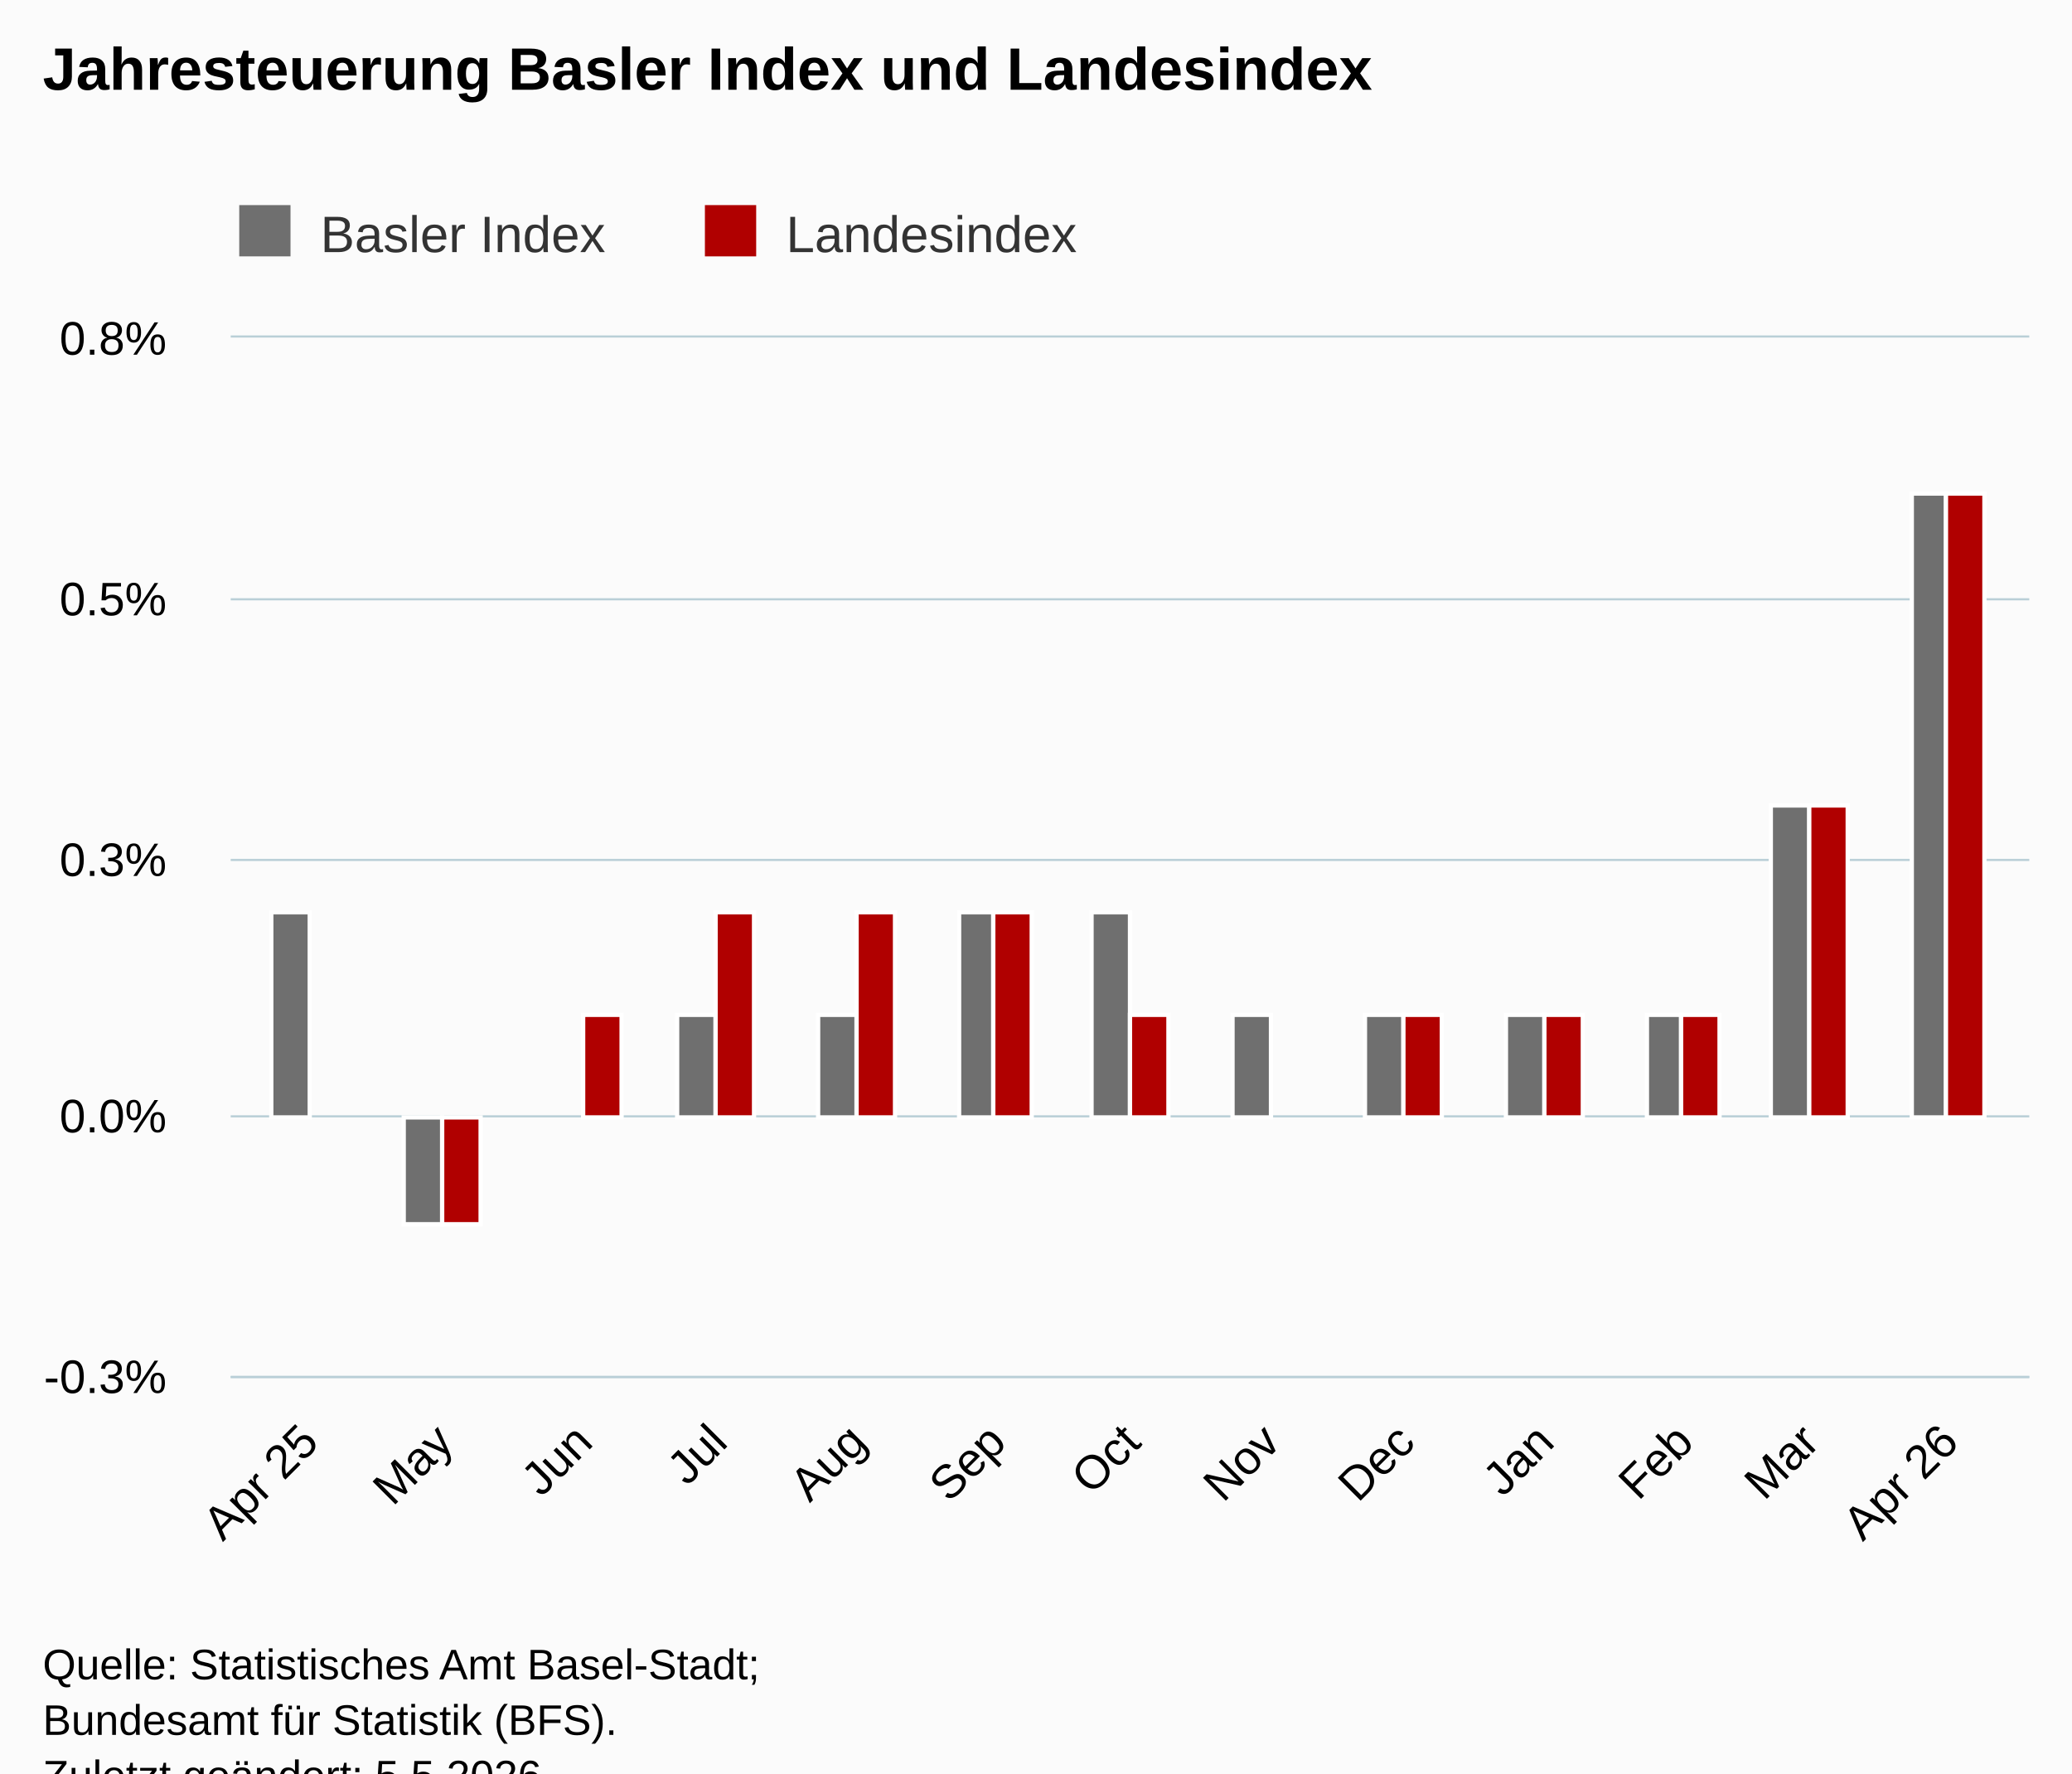
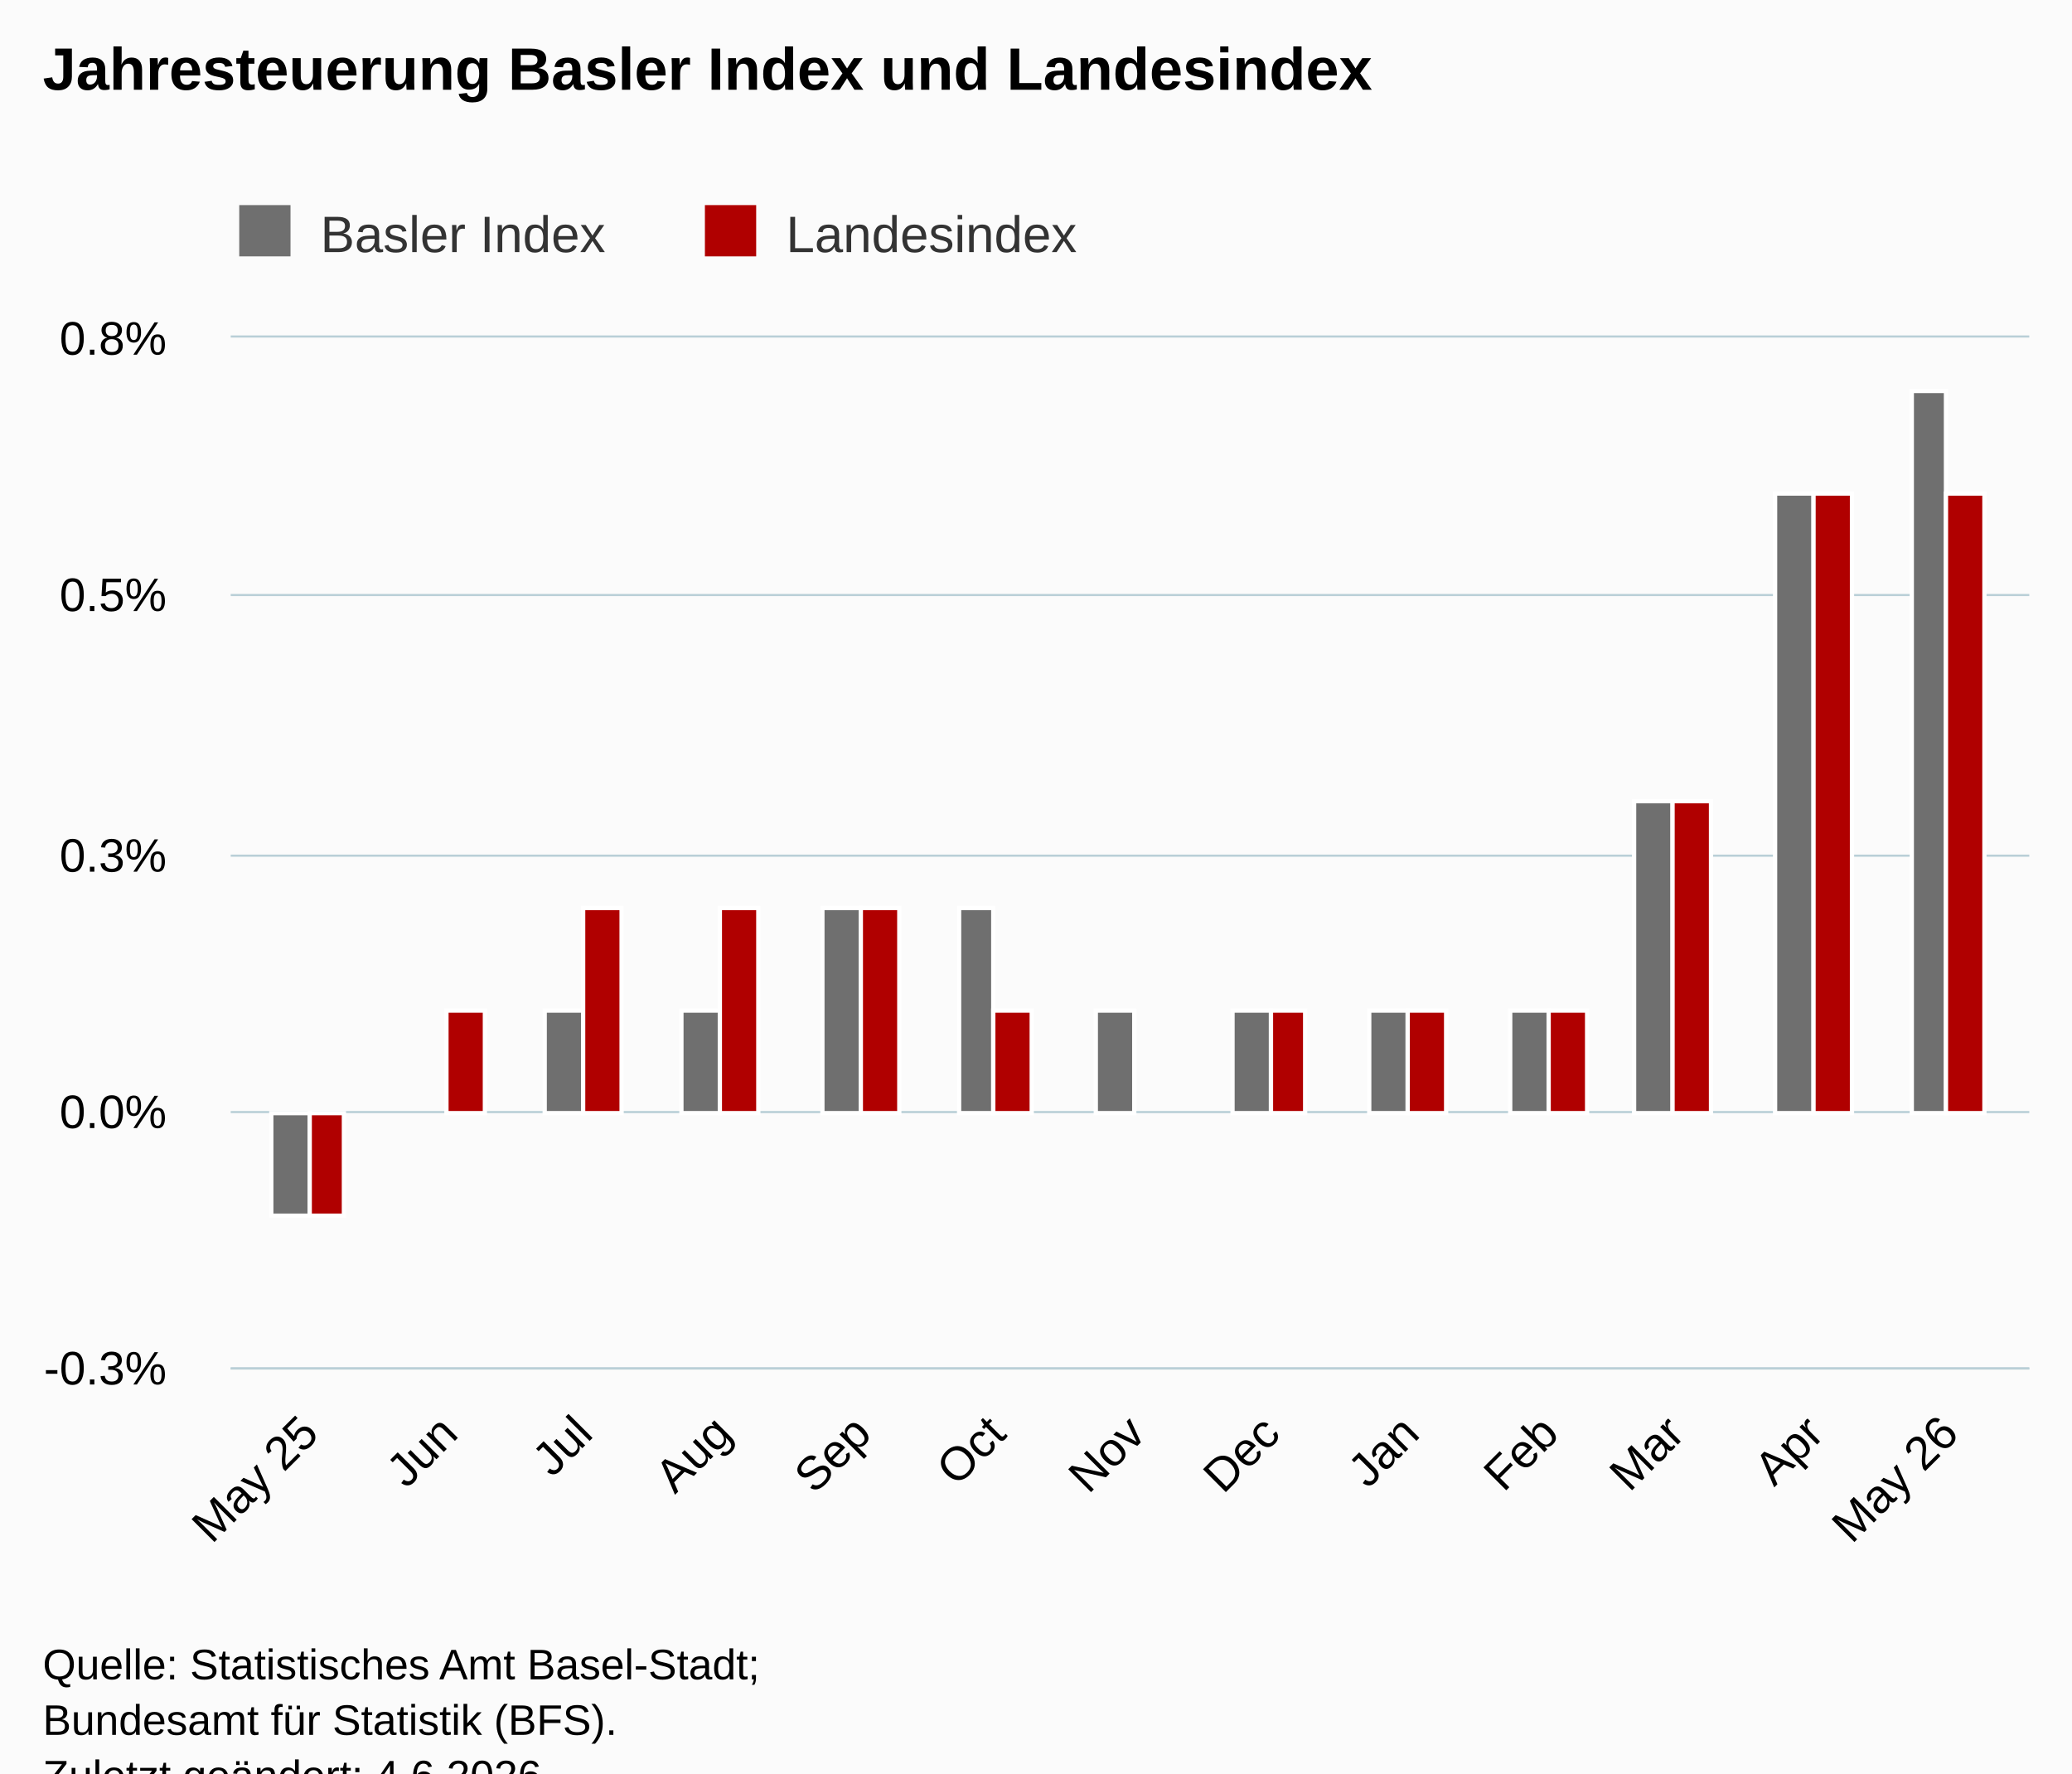
<svg xmlns="http://www.w3.org/2000/svg" version="1.1" class="highcharts-root" style="font-family:Arial;font-size:12px;" viewBox="0 0 485 415">
  <defs>
-     <clipPath id="highcharts-9ys2mx5-33-">
-       <rect x="0" y="0" width="421" height="243" fill="none" />
+     <clipPath id="highcharts-sam8iy7-33-">
+       <rect x="0" y="0" width="421" height="241" fill="none" />
    </clipPath>
-     <clipPath id="highcharts-9ys2mx5-47-">
-       <rect x="0" y="0" width="421" height="243" fill="none" />
+     <clipPath id="highcharts-sam8iy7-47-">
+       <rect x="0" y="0" width="421" height="241" fill="none" />
    </clipPath>
-     <clipPath id="highcharts-9ys2mx5-61-">
-       <rect x="54" y="79" width="421" height="243" fill="none" />
+     <clipPath id="highcharts-sam8iy7-61-">
+       <rect x="54" y="79" width="421" height="241" fill="none" />
    </clipPath>
  </defs>
  <rect fill="#fbfbfb" class="highcharts-background" x="0" y="0" width="485" height="428" rx="0" ry="0" />
-   <rect fill="none" class="highcharts-plot-background" x="54" y="79" width="421" height="243" />
+   <rect fill="none" class="highcharts-plot-background" x="54" y="79" width="421" height="241" />
  <g class="highcharts-pane-group" data-z-index="0" />
  <g class="highcharts-grid highcharts-xaxis-grid" data-z-index="1">
-     <path fill="none" data-z-index="1" class="highcharts-grid-line" d="M 71.5 79 L 71.5 322" opacity="1" />
-     <path fill="none" data-z-index="1" class="highcharts-grid-line" d="M 103.5 79 L 103.5 322" opacity="1" />
-     <path fill="none" data-z-index="1" class="highcharts-grid-line" d="M 136.5 79 L 136.5 322" opacity="1" />
-     <path fill="none" data-z-index="1" class="highcharts-grid-line" d="M 167.5 79 L 167.5 322" opacity="1" />
-     <path fill="none" data-z-index="1" class="highcharts-grid-line" d="M 200.5 79 L 200.5 322" opacity="1" />
-     <path fill="none" data-z-index="1" class="highcharts-grid-line" d="M 232.5 79 L 232.5 322" opacity="1" />
-     <path fill="none" data-z-index="1" class="highcharts-grid-line" d="M 264.5 79 L 264.5 322" opacity="1" />
-     <path fill="none" data-z-index="1" class="highcharts-grid-line" d="M 297.5 79 L 297.5 322" opacity="1" />
-     <path fill="none" data-z-index="1" class="highcharts-grid-line" d="M 328.5 79 L 328.5 322" opacity="1" />
-     <path fill="none" data-z-index="1" class="highcharts-grid-line" d="M 361.5 79 L 361.5 322" opacity="1" />
-     <path fill="none" data-z-index="1" class="highcharts-grid-line" d="M 393.5 79 L 393.5 322" opacity="1" />
-     <path fill="none" data-z-index="1" class="highcharts-grid-line" d="M 423.5 79 L 423.5 322" opacity="1" />
-     <path fill="none" data-z-index="1" class="highcharts-grid-line" d="M 455.5 79 L 455.5 322" opacity="1" />
+     <path fill="none" data-z-index="1" class="highcharts-grid-line" d="M 71.5 79 L 71.5 320" opacity="1" />
+     <path fill="none" data-z-index="1" class="highcharts-grid-line" d="M 104.5 79 L 104.5 320" opacity="1" />
+     <path fill="none" data-z-index="1" class="highcharts-grid-line" d="M 136.5 79 L 136.5 320" opacity="1" />
+     <path fill="none" data-z-index="1" class="highcharts-grid-line" d="M 168.5 79 L 168.5 320" opacity="1" />
+     <path fill="none" data-z-index="1" class="highcharts-grid-line" d="M 201.5 79 L 201.5 320" opacity="1" />
+     <path fill="none" data-z-index="1" class="highcharts-grid-line" d="M 232.5 79 L 232.5 320" opacity="1" />
+     <path fill="none" data-z-index="1" class="highcharts-grid-line" d="M 265.5 79 L 265.5 320" opacity="1" />
+     <path fill="none" data-z-index="1" class="highcharts-grid-line" d="M 297.5 79 L 297.5 320" opacity="1" />
+     <path fill="none" data-z-index="1" class="highcharts-grid-line" d="M 329.5 79 L 329.5 320" opacity="1" />
+     <path fill="none" data-z-index="1" class="highcharts-grid-line" d="M 362.5 79 L 362.5 320" opacity="1" />
+     <path fill="none" data-z-index="1" class="highcharts-grid-line" d="M 391.5 79 L 391.5 320" opacity="1" />
+     <path fill="none" data-z-index="1" class="highcharts-grid-line" d="M 424.5 79 L 424.5 320" opacity="1" />
+     <path fill="none" data-z-index="1" class="highcharts-grid-line" d="M 455.5 79 L 455.5 320" opacity="1" />
  </g>
  <g class="highcharts-grid highcharts-yaxis-grid" data-z-index="1">
-     <path fill="none" stroke="#B9CFD7" stroke-width="0.5" data-z-index="1" class="highcharts-grid-line" d="M 54 322.25 L 475 322.25" opacity="1" />
-     <path fill="none" stroke="#B9CFD7" stroke-width="0.5" data-z-index="1" class="highcharts-grid-line" d="M 54 261.25 L 475 261.25" opacity="1" />
-     <path fill="none" stroke="#B9CFD7" stroke-width="0.5" data-z-index="1" class="highcharts-grid-line" d="M 54 201.25 L 475 201.25" opacity="1" />
-     <path fill="none" stroke="#B9CFD7" stroke-width="0.5" data-z-index="1" class="highcharts-grid-line" d="M 54 140.25 L 475 140.25" opacity="1" />
+     <path fill="none" stroke="#B9CFD7" stroke-width="0.5" data-z-index="1" class="highcharts-grid-line" d="M 54 320.25 L 475 320.25" opacity="1" />
+     <path fill="none" stroke="#B9CFD7" stroke-width="0.5" data-z-index="1" class="highcharts-grid-line" d="M 54 260.25 L 475 260.25" opacity="1" />
+     <path fill="none" stroke="#B9CFD7" stroke-width="0.5" data-z-index="1" class="highcharts-grid-line" d="M 54 200.25 L 475 200.25" opacity="1" />
+     <path fill="none" stroke="#B9CFD7" stroke-width="0.5" data-z-index="1" class="highcharts-grid-line" d="M 54 139.25 L 475 139.25" opacity="1" />
    <path fill="none" stroke="#B9CFD7" stroke-width="0.5" data-z-index="1" class="highcharts-grid-line" d="M 54 78.75 L 475 78.75" opacity="1" />
  </g>
-   <rect fill="none" class="highcharts-plot-border" data-z-index="1" x="54" y="79" width="421" height="243" />
+   <rect fill="none" class="highcharts-plot-border" data-z-index="1" x="54" y="79" width="421" height="241" />
  <g class="highcharts-axis highcharts-xaxis" data-z-index="2">
-     <path fill="none" class="highcharts-axis-line" stroke="#B9CFD7" stroke-width="0.5" data-z-index="7" d="M 54 322.25 L 475 322.25" />
+     <path fill="none" class="highcharts-axis-line" stroke="#B9CFD7" stroke-width="0.5" data-z-index="7" d="M 54 320.25 L 475 320.25" />
  </g>
  <g class="highcharts-axis highcharts-yaxis" data-z-index="2">
-     <path fill="none" class="highcharts-axis-line" data-z-index="7" d="M 54 79 L 54 322" />
+     <path fill="none" class="highcharts-axis-line" data-z-index="7" d="M 54 79 L 54 320" />
  </g>
  <g class="highcharts-series-group" data-z-index="3">
-     <g class="highcharts-series highcharts-series-0 highcharts-column-series" data-z-index="0.1" opacity="1" transform="translate(54,79) scale(1 1)" clip-path="url(#highcharts-9ys2mx5-47-)">
-       <rect x="9.5" y="134.5" width="9" height="48" fill="rgb(111,111,111)" stroke="#ffffff" stroke-width="1" opacity="1" class="highcharts-point" />
-       <rect x="40.5" y="182.5" width="9" height="25" fill="rgb(111,111,111)" stroke="#ffffff" stroke-width="1" opacity="1" class="highcharts-point highcharts-negative" />
-       <rect x="73.5" y="182.5" width="9" height="0" fill="rgb(111,111,111)" stroke="#ffffff" stroke-width="1" opacity="1" class="highcharts-point" />
-       <rect x="104.5" y="158.5" width="9" height="24" fill="rgb(111,111,111)" stroke="#ffffff" stroke-width="1" opacity="1" class="highcharts-point" />
-       <rect x="137.5" y="158.5" width="9" height="24" fill="rgb(111,111,111)" stroke="#ffffff" stroke-width="1" opacity="1" class="highcharts-point" />
-       <rect x="170.5" y="134.5" width="8" height="48" fill="rgb(111,111,111)" stroke="#ffffff" stroke-width="1" opacity="1" class="highcharts-point" />
-       <rect x="201.5" y="134.5" width="9" height="48" fill="rgb(111,111,111)" stroke="#ffffff" stroke-width="1" opacity="1" class="highcharts-point" />
-       <rect x="234.5" y="158.5" width="9" height="24" fill="rgb(111,111,111)" stroke="#ffffff" stroke-width="1" opacity="1" class="highcharts-point" />
-       <rect x="265.5" y="158.5" width="9" height="24" fill="rgb(111,111,111)" stroke="#ffffff" stroke-width="1" opacity="1" class="highcharts-point" />
-       <rect x="298.5" y="158.5" width="9" height="24" fill="rgb(111,111,111)" stroke="#ffffff" stroke-width="1" opacity="1" class="highcharts-point" />
-       <rect x="331.5" y="158.5" width="8" height="24" fill="rgb(111,111,111)" stroke="#ffffff" stroke-width="1" opacity="1" class="highcharts-point" />
-       <rect x="360.5" y="109.5" width="9" height="73" fill="rgb(111,111,111)" stroke="#ffffff" stroke-width="1" opacity="1" class="highcharts-point" />
-       <rect x="393.5" y="36.5" width="8" height="146" fill="rgb(111,111,111)" stroke="#ffffff" stroke-width="1" opacity="1" class="highcharts-point" />
+     <g class="highcharts-series highcharts-series-0 highcharts-column-series" data-z-index="0.1" opacity="1" transform="translate(54,79) scale(1 1)" clip-path="url(#highcharts-sam8iy7-47-)">
+       <rect x="9.5" y="181.5" width="9" height="24" fill="rgb(111,111,111)" stroke="#ffffff" stroke-width="1" opacity="1" class="highcharts-point highcharts-negative" />
+       <rect x="41.5" y="181.5" width="9" height="0" fill="rgb(111,111,111)" stroke="#ffffff" stroke-width="1" opacity="1" class="highcharts-point" />
+       <rect x="73.5" y="157.5" width="9" height="24" fill="rgb(111,111,111)" stroke="#ffffff" stroke-width="1" opacity="1" class="highcharts-point" />
+       <rect x="105.5" y="157.5" width="9" height="24" fill="rgb(111,111,111)" stroke="#ffffff" stroke-width="1" opacity="1" class="highcharts-point" />
+       <rect x="138.5" y="133.5" width="9" height="48" fill="rgb(111,111,111)" stroke="#ffffff" stroke-width="1" opacity="1" class="highcharts-point" />
+       <rect x="170.5" y="133.5" width="8" height="48" fill="rgb(111,111,111)" stroke="#ffffff" stroke-width="1" opacity="1" class="highcharts-point" />
+       <rect x="202.5" y="157.5" width="9" height="24" fill="rgb(111,111,111)" stroke="#ffffff" stroke-width="1" opacity="1" class="highcharts-point" />
+       <rect x="234.5" y="157.5" width="9" height="24" fill="rgb(111,111,111)" stroke="#ffffff" stroke-width="1" opacity="1" class="highcharts-point" />
+       <rect x="266.5" y="157.5" width="9" height="24" fill="rgb(111,111,111)" stroke="#ffffff" stroke-width="1" opacity="1" class="highcharts-point" />
+       <rect x="299.5" y="157.5" width="9" height="24" fill="rgb(111,111,111)" stroke="#ffffff" stroke-width="1" opacity="1" class="highcharts-point" />
+       <rect x="328.5" y="108.5" width="9" height="73" fill="rgb(111,111,111)" stroke="#ffffff" stroke-width="1" opacity="1" class="highcharts-point" />
+       <rect x="361.5" y="36.5" width="9" height="145" fill="rgb(111,111,111)" stroke="#ffffff" stroke-width="1" opacity="1" class="highcharts-point" />
+       <rect x="393.5" y="12.5" width="8" height="169" fill="rgb(111,111,111)" stroke="#ffffff" stroke-width="1" opacity="1" class="highcharts-point" />
    </g>
    <g class="highcharts-markers highcharts-series-0 highcharts-column-series" data-z-index="0.1" opacity="1" transform="translate(54,79) scale(1 1)" clip-path="none" />
-     <g class="highcharts-series highcharts-series-1 highcharts-column-series" data-z-index="0.1" opacity="1" transform="translate(54,79) scale(1 1)" clip-path="url(#highcharts-9ys2mx5-47-)">
-       <rect x="18.5" y="182.5" width="8" height="0" fill="rgb(176,0,0)" stroke="#ffffff" stroke-width="1" opacity="1" class="highcharts-point" />
-       <rect x="49.5" y="182.5" width="9" height="25" fill="rgb(176,0,0)" stroke="#ffffff" stroke-width="1" opacity="1" class="highcharts-point highcharts-negative" />
-       <rect x="82.5" y="158.5" width="9" height="24" fill="rgb(176,0,0)" stroke="#ffffff" stroke-width="1" opacity="1" class="highcharts-point" />
-       <rect x="113.5" y="134.5" width="9" height="48" fill="rgb(176,0,0)" stroke="#ffffff" stroke-width="1" opacity="1" class="highcharts-point" />
-       <rect x="146.5" y="134.5" width="9" height="48" fill="rgb(176,0,0)" stroke="#ffffff" stroke-width="1" opacity="1" class="highcharts-point" />
-       <rect x="178.5" y="134.5" width="9" height="48" fill="rgb(176,0,0)" stroke="#ffffff" stroke-width="1" opacity="1" class="highcharts-point" />
-       <rect x="210.5" y="158.5" width="9" height="24" fill="rgb(176,0,0)" stroke="#ffffff" stroke-width="1" opacity="1" class="highcharts-point" />
-       <rect x="243.5" y="182.5" width="8" height="0" fill="rgb(176,0,0)" stroke="#ffffff" stroke-width="1" opacity="1" class="highcharts-point" />
-       <rect x="274.5" y="158.5" width="9" height="24" fill="rgb(176,0,0)" stroke="#ffffff" stroke-width="1" opacity="1" class="highcharts-point" />
-       <rect x="307.5" y="158.5" width="9" height="24" fill="rgb(176,0,0)" stroke="#ffffff" stroke-width="1" opacity="1" class="highcharts-point" />
-       <rect x="339.5" y="158.5" width="9" height="24" fill="rgb(176,0,0)" stroke="#ffffff" stroke-width="1" opacity="1" class="highcharts-point" />
-       <rect x="369.5" y="109.5" width="9" height="73" fill="rgb(176,0,0)" stroke="#ffffff" stroke-width="1" opacity="1" class="highcharts-point" />
-       <rect x="401.5" y="36.5" width="9" height="146" fill="rgb(176,0,0)" stroke="#ffffff" stroke-width="1" opacity="1" class="highcharts-point" />
+     <g class="highcharts-series highcharts-series-1 highcharts-column-series" data-z-index="0.1" opacity="1" transform="translate(54,79) scale(1 1)" clip-path="url(#highcharts-sam8iy7-47-)">
+       <rect x="18.5" y="181.5" width="8" height="24" fill="rgb(176,0,0)" stroke="#ffffff" stroke-width="1" opacity="1" class="highcharts-point highcharts-negative" />
+       <rect x="50.5" y="157.5" width="9" height="24" fill="rgb(176,0,0)" stroke="#ffffff" stroke-width="1" opacity="1" class="highcharts-point" />
+       <rect x="82.5" y="133.5" width="9" height="48" fill="rgb(176,0,0)" stroke="#ffffff" stroke-width="1" opacity="1" class="highcharts-point" />
+       <rect x="114.5" y="133.5" width="9" height="48" fill="rgb(176,0,0)" stroke="#ffffff" stroke-width="1" opacity="1" class="highcharts-point" />
+       <rect x="147.5" y="133.5" width="9" height="48" fill="rgb(176,0,0)" stroke="#ffffff" stroke-width="1" opacity="1" class="highcharts-point" />
+       <rect x="178.5" y="157.5" width="9" height="24" fill="rgb(176,0,0)" stroke="#ffffff" stroke-width="1" opacity="1" class="highcharts-point" />
+       <rect x="211.5" y="181.5" width="9" height="0" fill="rgb(176,0,0)" stroke="#ffffff" stroke-width="1" opacity="1" class="highcharts-point" />
+       <rect x="243.5" y="157.5" width="8" height="24" fill="rgb(176,0,0)" stroke="#ffffff" stroke-width="1" opacity="1" class="highcharts-point" />
+       <rect x="275.5" y="157.5" width="9" height="24" fill="rgb(176,0,0)" stroke="#ffffff" stroke-width="1" opacity="1" class="highcharts-point" />
+       <rect x="308.5" y="157.5" width="9" height="24" fill="rgb(176,0,0)" stroke="#ffffff" stroke-width="1" opacity="1" class="highcharts-point" />
+       <rect x="337.5" y="108.5" width="9" height="73" fill="rgb(176,0,0)" stroke="#ffffff" stroke-width="1" opacity="1" class="highcharts-point" />
+       <rect x="370.5" y="36.5" width="9" height="145" fill="rgb(176,0,0)" stroke="#ffffff" stroke-width="1" opacity="1" class="highcharts-point" />
+       <rect x="401.5" y="36.5" width="9" height="145" fill="rgb(176,0,0)" stroke="#ffffff" stroke-width="1" opacity="1" class="highcharts-point" />
    </g>
    <g class="highcharts-markers highcharts-series-1 highcharts-column-series" data-z-index="0.1" opacity="1" transform="translate(54,79) scale(1 1)" clip-path="none" />
  </g>
  <text x="10" text-anchor="start" class="highcharts-title" data-z-index="4" style="color:#000000;font-size:14px;font-weight:bold;fill:#000000;" y="21">
    <tspan>Jahresteuerung Basler Index und Landesindex</tspan>
  </text>
  <text x="10" text-anchor="start" class="highcharts-subtitle" data-z-index="4" style="color:#000000;font-size:12px;font-weight:normal;fill:#000000;" y="40" />
  <text x="10" text-anchor="start" class="highcharts-caption" data-z-index="4" style="color:#666666;fill:#666666;" y="375" />
  <g class="highcharts-legend" data-z-index="7" transform="translate(46,41)">
    <rect fill="none" class="highcharts-legend-box" rx="0" ry="0" x="0" y="0" width="217" height="26" visibility="visible" />
    <g data-z-index="1">
      <g>
        <g class="highcharts-legend-item highcharts-column-series highcharts-color-undefined highcharts-series-0" data-z-index="1" transform="translate(8,3)">
          <text x="21" style="color:#333333;cursor:pointer;font-size:12px;font-weight:normal;fill:#333333;" text-anchor="start" data-z-index="2" y="15">
            <tspan>Basler Index</tspan>
          </text>
          <rect x="2" y="4" width="12" height="12" fill="rgb(111,111,111)" class="highcharts-point" data-z-index="3" />
        </g>
        <g class="highcharts-legend-item highcharts-column-series highcharts-color-undefined highcharts-series-1" data-z-index="1" transform="translate(117,3)">
          <text x="21" y="15" style="color:#333333;cursor:pointer;font-size:12px;font-weight:normal;fill:#333333;" text-anchor="start" data-z-index="2">
            <tspan>Landesindex</tspan>
          </text>
          <rect x="2" y="4" width="12" height="12" fill="rgb(176,0,0)" class="highcharts-point" data-z-index="3" />
        </g>
      </g>
    </g>
  </g>
  <g class="highcharts-axis-labels highcharts-xaxis-labels" data-z-index="7">
-     <text x="75.068" style="color:#000000;cursor:default;font-size:11px;fill:#000000;" text-anchor="end" transform="translate(0,0) rotate(-45 75.06779 338)" y="338" opacity="1">
-       <tspan>Apr 25</tspan>
+     <text x="75.068" style="color:#000000;cursor:default;font-size:11px;fill:#000000;" text-anchor="end" transform="translate(0,0) rotate(-45 75.06779 336)" y="336" opacity="1">
+       <tspan>May 25</tspan>
    </text>
-     <text x="106.619" style="color:#000000;cursor:default;font-size:11px;fill:#000000;" text-anchor="end" transform="translate(0,0) rotate(-45 106.6191 338)" y="338" opacity="1">May</text>
-     <text x="139.222" style="color:#000000;cursor:default;font-size:11px;fill:#000000;" text-anchor="end" transform="translate(0,0) rotate(-45 139.2222 338)" y="338" opacity="1">Jun</text>
-     <text x="170.774" style="color:#000000;cursor:default;font-size:11px;fill:#000000;" text-anchor="end" transform="translate(0,0) rotate(-45 170.7735 338)" y="338" opacity="1">Jul</text>
-     <text x="203.377" style="color:#000000;cursor:default;font-size:11px;fill:#000000;" text-anchor="end" transform="translate(0,0) rotate(-45 203.3766 338)" y="338" opacity="1">Aug</text>
-     <text x="235.98" style="color:#000000;cursor:default;font-size:11px;fill:#000000;" text-anchor="end" transform="translate(0,0) rotate(-45 235.9796 338)" y="338" opacity="1">Sep</text>
-     <text x="267.531" style="color:#000000;cursor:default;font-size:11px;fill:#000000;" text-anchor="end" transform="translate(0,0) rotate(-45 267.5309 338)" y="338" opacity="1">Oct</text>
-     <text x="300.134" style="color:#000000;cursor:default;font-size:11px;fill:#000000;" text-anchor="end" transform="translate(0,0) rotate(-45 300.134 338)" y="338" opacity="1">Nov</text>
-     <text x="331.685" style="color:#000000;cursor:default;font-size:11px;fill:#000000;" text-anchor="end" transform="translate(0,0) rotate(-45 331.6853 338)" y="338" opacity="1">Dec</text>
-     <text x="364.288" style="color:#000000;cursor:default;font-size:11px;fill:#000000;" text-anchor="end" transform="translate(0,0) rotate(-45 364.2884 338)" y="338" opacity="1">Jan</text>
-     <text x="396.891" style="color:#000000;cursor:default;font-size:11px;fill:#000000;" text-anchor="end" transform="translate(0,0) rotate(-45 396.8914 338)" y="338" opacity="1">Feb</text>
-     <text x="426.339" style="color:#000000;cursor:default;font-size:11px;fill:#000000;" text-anchor="end" transform="translate(0,0) rotate(-45 426.3393 338)" y="338" opacity="1">Mar</text>
-     <text x="458.942" style="color:#000000;cursor:default;font-size:11px;fill:#000000;" text-anchor="end" transform="translate(0,0) rotate(-45 458.9424 338)" y="338" opacity="1">
-       <tspan>Apr 26</tspan>
+     <text x="107.671" style="color:#000000;cursor:default;font-size:11px;fill:#000000;" text-anchor="end" transform="translate(0,0) rotate(-45 107.6708 336)" y="336" opacity="1">Jun</text>
+     <text x="139.222" style="color:#000000;cursor:default;font-size:11px;fill:#000000;" text-anchor="end" transform="translate(0,0) rotate(-45 139.2222 336)" y="336" opacity="1">Jul</text>
+     <text x="171.825" style="color:#000000;cursor:default;font-size:11px;fill:#000000;" text-anchor="end" transform="translate(0,0) rotate(-45 171.8252 336)" y="336" opacity="1">Aug</text>
+     <text x="204.428" style="color:#000000;cursor:default;font-size:11px;fill:#000000;" text-anchor="end" transform="translate(0,0) rotate(-45 204.4283 336)" y="336" opacity="1">Sep</text>
+     <text x="235.98" style="color:#000000;cursor:default;font-size:11px;fill:#000000;" text-anchor="end" transform="translate(0,0) rotate(-45 235.9796 336)" y="336" opacity="1">Oct</text>
+     <text x="268.583" style="color:#000000;cursor:default;font-size:11px;fill:#000000;" text-anchor="end" transform="translate(0,0) rotate(-45 268.5826 336)" y="336" opacity="1">Nov</text>
+     <text x="300.134" style="color:#000000;cursor:default;font-size:11px;fill:#000000;" text-anchor="end" transform="translate(0,0) rotate(-45 300.134 336)" y="336" opacity="1">Dec</text>
+     <text x="332.737" style="color:#000000;cursor:default;font-size:11px;fill:#000000;" text-anchor="end" transform="translate(0,0) rotate(-45 332.737 336)" y="336" opacity="1">Jan</text>
+     <text x="365.34" style="color:#000000;cursor:default;font-size:11px;fill:#000000;" text-anchor="end" transform="translate(0,0) rotate(-45 365.3401 336)" y="336" opacity="1">Feb</text>
+     <text x="394.788" style="color:#000000;cursor:default;font-size:11px;fill:#000000;" text-anchor="end" transform="translate(0,0) rotate(-45 394.788 336)" y="336" opacity="1">Mar</text>
+     <text x="427.391" style="color:#000000;cursor:default;font-size:11px;fill:#000000;" text-anchor="end" transform="translate(0,0) rotate(-45 427.391 336)" y="336" opacity="1">Apr</text>
+     <text x="458.942" style="color:#000000;cursor:default;font-size:11px;fill:#000000;" text-anchor="end" transform="translate(0,0) rotate(-45 458.9424 336)" y="336" opacity="1">
+       <tspan>May 26</tspan>
    </text>
  </g>
  <g class="highcharts-axis-labels highcharts-yaxis-labels" data-z-index="7">
-     <text x="39" style="color:#000000;cursor:default;font-size:11px;fill:#000000;" text-anchor="end" transform="translate(0,0)" y="265" opacity="1">0.0%</text>
-     <text x="39" style="color:#000000;cursor:default;font-size:11px;fill:#000000;" text-anchor="end" transform="translate(0,0)" y="326" opacity="1">-0.3%</text>
-     <text x="39" style="color:#000000;cursor:default;font-size:11px;fill:#000000;" text-anchor="end" transform="translate(0,0)" y="205" opacity="1">0.3%</text>
-     <text x="39" style="color:#000000;cursor:default;font-size:11px;fill:#000000;" text-anchor="end" transform="translate(0,0)" y="144" opacity="1">0.5%</text>
+     <text x="39" style="color:#000000;cursor:default;font-size:11px;fill:#000000;" text-anchor="end" transform="translate(0,0)" y="324" opacity="1">-0.3%</text>
+     <text x="39" style="color:#000000;cursor:default;font-size:11px;fill:#000000;" text-anchor="end" transform="translate(0,0)" y="264" opacity="1">0.0%</text>
+     <text x="39" style="color:#000000;cursor:default;font-size:11px;fill:#000000;" text-anchor="end" transform="translate(0,0)" y="204" opacity="1">0.3%</text>
+     <text x="39" style="color:#000000;cursor:default;font-size:11px;fill:#000000;" text-anchor="end" transform="translate(0,0)" y="143" opacity="1">0.5%</text>
    <text x="39" style="color:#000000;cursor:default;font-size:11px;fill:#000000;" text-anchor="end" transform="translate(0,0)" y="83" opacity="1">0.8%</text>
  </g>
  <text x="10" class="highcharts-credits" text-anchor="start" data-z-index="8" style="cursor:default;color:#000000;font-size:10px;fill:#000000;" y="393">
    <tspan>Quelle: Statistisches Amt Basel-Stadt;</tspan>
    <tspan x="10" dy="13">Bundesamt für Statistik (BFS).</tspan>
-     <tspan x="10" dy="13">Zuletzt geändert: 5.5.2026</tspan>
+     <tspan x="10" dy="13">Zuletzt geändert: 4.6.2026</tspan>
  </text>
-   <g class="highcharts-control-points" data-z-index="99" clip-path="url(#highcharts-9ys2mx5-61-)" />
+   <g class="highcharts-control-points" data-z-index="99" clip-path="url(#highcharts-sam8iy7-61-)" />
</svg>
